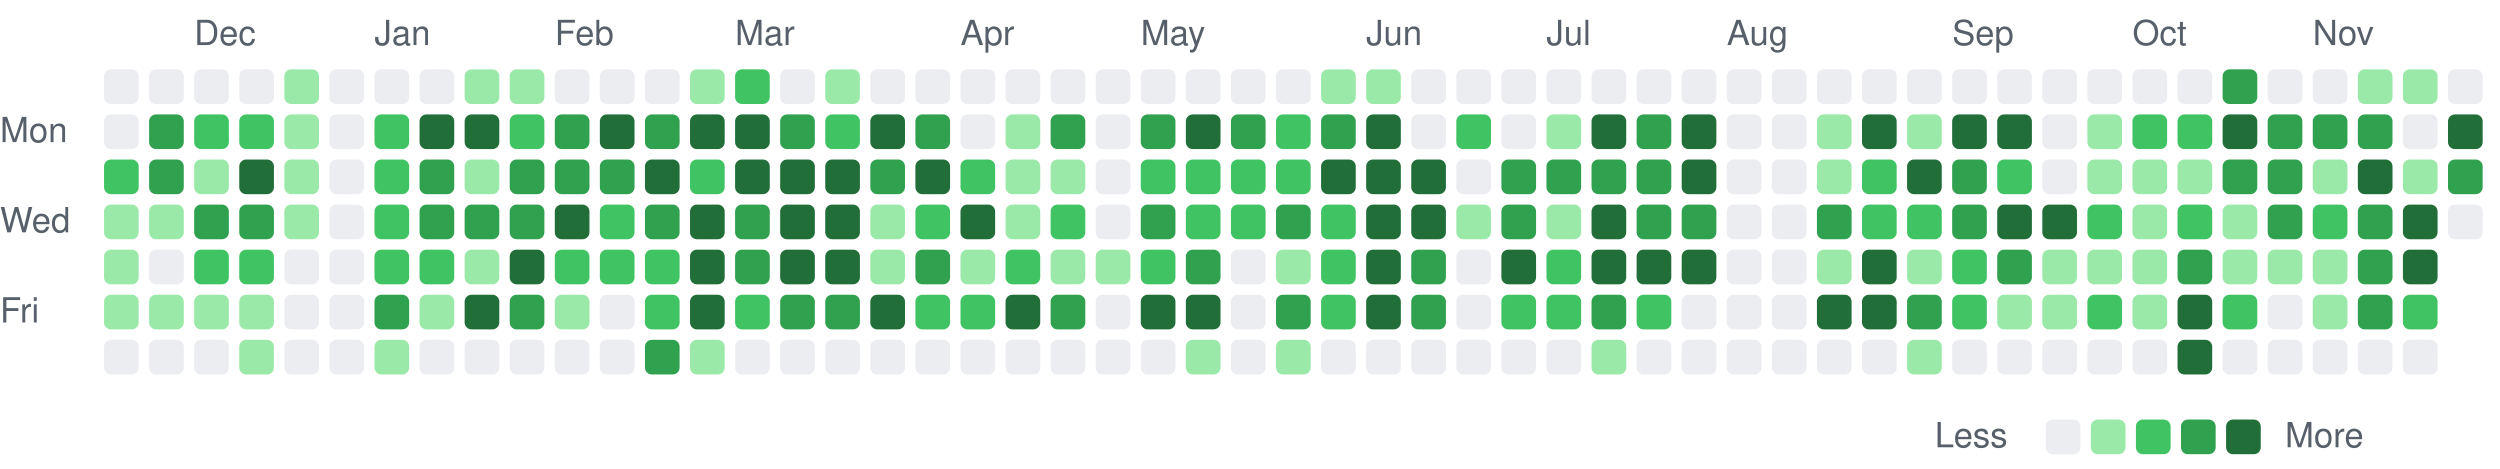
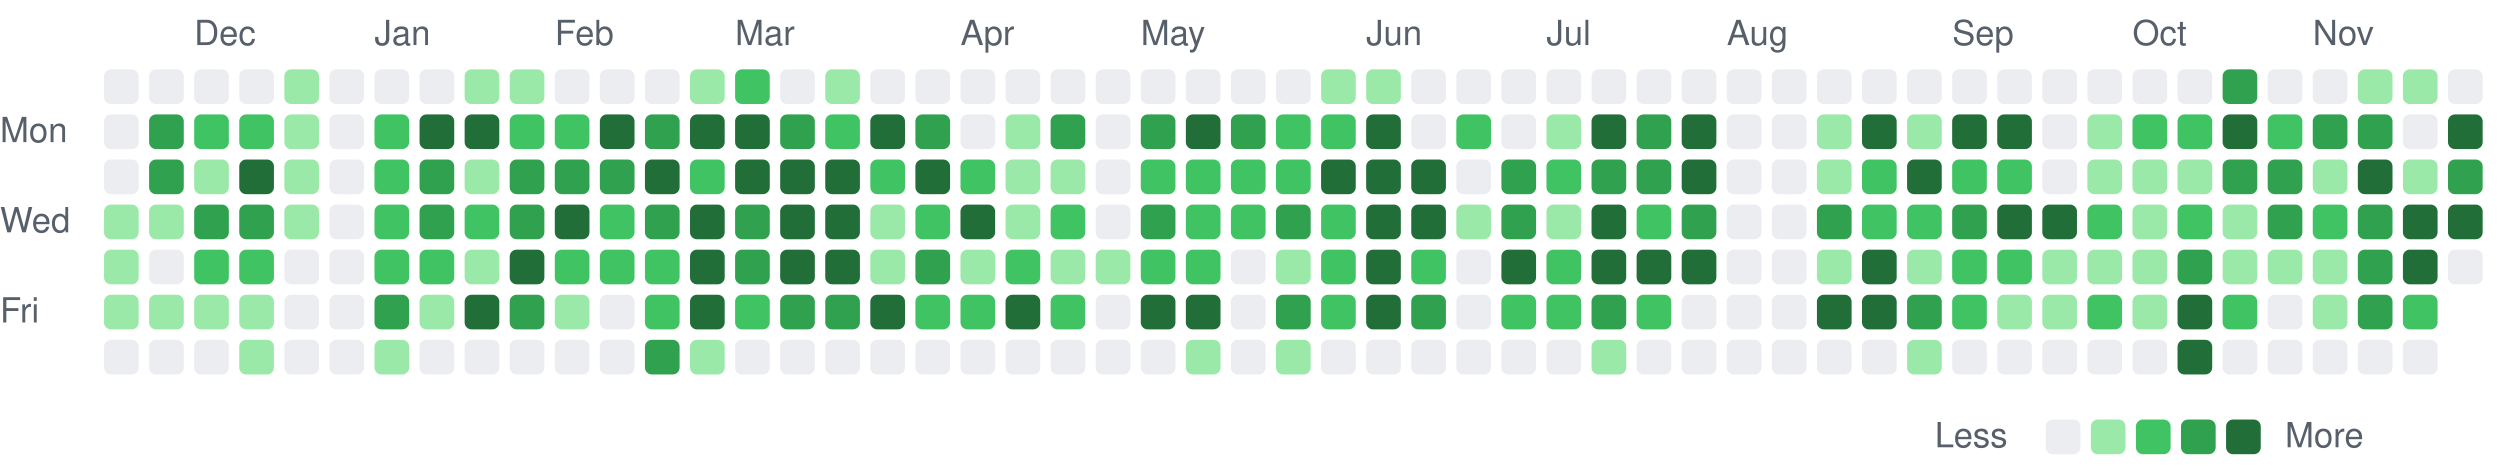
<svg xmlns="http://www.w3.org/2000/svg" viewBox="0 0 721 135" width="721" height="135" role="img" aria-label="Combined GitHub and GitLab contributions over the last year">
  <style>
text { font: 10px -apple-system, BlinkMacSystemFont, 'Segoe UI', Helvetica, Arial, sans-serif; fill: #57606a; }
.c0 { fill: #ebedf0; }
.c1 { fill: #9be9a8; }
.c2 { fill: #40c463; }
.c3 { fill: #30a14e; }
.c4 { fill: #216e39; }
@media (prefers-color-scheme: dark) {
text { fill: #acacac; }
.c0 { fill: #373737; }
.c1 { fill: #0e4429; }
.c2 { fill: #006d32; }
.c3 { fill: #26a641; }
.c4 { fill: #39d353; }
}
</style>
  <text x="56" y="13">Dec</text>
  <text x="108" y="13">Jan</text>
  <text x="160" y="13">Feb</text>
  <text x="212" y="13">Mar</text>
  <text x="277" y="13">Apr</text>
  <text x="329" y="13">May</text>
  <text x="394" y="13">Jun</text>
  <text x="446" y="13">Jul</text>
  <text x="498" y="13">Aug</text>
  <text x="563" y="13">Sep</text>
  <text x="615" y="13">Oct</text>
  <text x="667" y="13">Nov</text>
  <text x="0" y="41">Mon</text>
  <text x="0" y="67">Wed</text>
  <text x="0" y="93">Fri</text>
  <rect class="c0" x="30" y="20" width="10" height="10" rx="2" />
  <rect class="c0" x="30" y="33" width="10" height="10" rx="2" />
-   <rect class="c2" x="30" y="46" width="10" height="10" rx="2" />
+   <rect class="c0" x="30" y="46" width="10" height="10" rx="2" />
  <rect class="c1" x="30" y="59" width="10" height="10" rx="2" />
  <rect class="c1" x="30" y="72" width="10" height="10" rx="2" />
  <rect class="c1" x="30" y="85" width="10" height="10" rx="2" />
  <rect class="c0" x="30" y="98" width="10" height="10" rx="2" />
  <rect class="c0" x="43" y="20" width="10" height="10" rx="2" />
  <rect class="c3" x="43" y="33" width="10" height="10" rx="2" />
  <rect class="c3" x="43" y="46" width="10" height="10" rx="2" />
  <rect class="c1" x="43" y="59" width="10" height="10" rx="2" />
  <rect class="c0" x="43" y="72" width="10" height="10" rx="2" />
  <rect class="c1" x="43" y="85" width="10" height="10" rx="2" />
  <rect class="c0" x="43" y="98" width="10" height="10" rx="2" />
  <rect class="c0" x="56" y="20" width="10" height="10" rx="2" />
  <rect class="c2" x="56" y="33" width="10" height="10" rx="2" />
  <rect class="c1" x="56" y="46" width="10" height="10" rx="2" />
  <rect class="c3" x="56" y="59" width="10" height="10" rx="2" />
  <rect class="c2" x="56" y="72" width="10" height="10" rx="2" />
  <rect class="c1" x="56" y="85" width="10" height="10" rx="2" />
  <rect class="c0" x="56" y="98" width="10" height="10" rx="2" />
  <rect class="c0" x="69" y="20" width="10" height="10" rx="2" />
  <rect class="c2" x="69" y="33" width="10" height="10" rx="2" />
  <rect class="c4" x="69" y="46" width="10" height="10" rx="2" />
  <rect class="c3" x="69" y="59" width="10" height="10" rx="2" />
  <rect class="c2" x="69" y="72" width="10" height="10" rx="2" />
  <rect class="c1" x="69" y="85" width="10" height="10" rx="2" />
  <rect class="c1" x="69" y="98" width="10" height="10" rx="2" />
  <rect class="c1" x="82" y="20" width="10" height="10" rx="2" />
  <rect class="c1" x="82" y="33" width="10" height="10" rx="2" />
  <rect class="c1" x="82" y="46" width="10" height="10" rx="2" />
  <rect class="c1" x="82" y="59" width="10" height="10" rx="2" />
  <rect class="c0" x="82" y="72" width="10" height="10" rx="2" />
  <rect class="c0" x="82" y="85" width="10" height="10" rx="2" />
  <rect class="c0" x="82" y="98" width="10" height="10" rx="2" />
  <rect class="c0" x="95" y="20" width="10" height="10" rx="2" />
  <rect class="c0" x="95" y="33" width="10" height="10" rx="2" />
  <rect class="c0" x="95" y="46" width="10" height="10" rx="2" />
  <rect class="c0" x="95" y="59" width="10" height="10" rx="2" />
  <rect class="c0" x="95" y="72" width="10" height="10" rx="2" />
  <rect class="c0" x="95" y="85" width="10" height="10" rx="2" />
  <rect class="c0" x="95" y="98" width="10" height="10" rx="2" />
  <rect class="c0" x="108" y="20" width="10" height="10" rx="2" />
  <rect class="c2" x="108" y="33" width="10" height="10" rx="2" />
  <rect class="c2" x="108" y="46" width="10" height="10" rx="2" />
  <rect class="c2" x="108" y="59" width="10" height="10" rx="2" />
  <rect class="c2" x="108" y="72" width="10" height="10" rx="2" />
  <rect class="c3" x="108" y="85" width="10" height="10" rx="2" />
  <rect class="c1" x="108" y="98" width="10" height="10" rx="2" />
  <rect class="c0" x="121" y="20" width="10" height="10" rx="2" />
  <rect class="c4" x="121" y="33" width="10" height="10" rx="2" />
  <rect class="c3" x="121" y="46" width="10" height="10" rx="2" />
  <rect class="c3" x="121" y="59" width="10" height="10" rx="2" />
  <rect class="c2" x="121" y="72" width="10" height="10" rx="2" />
  <rect class="c1" x="121" y="85" width="10" height="10" rx="2" />
  <rect class="c0" x="121" y="98" width="10" height="10" rx="2" />
  <rect class="c1" x="134" y="20" width="10" height="10" rx="2" />
  <rect class="c4" x="134" y="33" width="10" height="10" rx="2" />
  <rect class="c1" x="134" y="46" width="10" height="10" rx="2" />
-   <rect class="c3" x="134" y="59" width="10" height="10" rx="2" />
+   <rect class="c2" x="134" y="59" width="10" height="10" rx="2" />
  <rect class="c1" x="134" y="72" width="10" height="10" rx="2" />
  <rect class="c4" x="134" y="85" width="10" height="10" rx="2" />
  <rect class="c0" x="134" y="98" width="10" height="10" rx="2" />
  <rect class="c1" x="147" y="20" width="10" height="10" rx="2" />
  <rect class="c2" x="147" y="33" width="10" height="10" rx="2" />
  <rect class="c3" x="147" y="46" width="10" height="10" rx="2" />
  <rect class="c3" x="147" y="59" width="10" height="10" rx="2" />
  <rect class="c4" x="147" y="72" width="10" height="10" rx="2" />
  <rect class="c3" x="147" y="85" width="10" height="10" rx="2" />
  <rect class="c0" x="147" y="98" width="10" height="10" rx="2" />
  <rect class="c0" x="160" y="20" width="10" height="10" rx="2" />
-   <rect class="c3" x="160" y="33" width="10" height="10" rx="2" />
+   <rect class="c2" x="160" y="33" width="10" height="10" rx="2" />
  <rect class="c3" x="160" y="46" width="10" height="10" rx="2" />
  <rect class="c4" x="160" y="59" width="10" height="10" rx="2" />
  <rect class="c2" x="160" y="72" width="10" height="10" rx="2" />
  <rect class="c1" x="160" y="85" width="10" height="10" rx="2" />
  <rect class="c0" x="160" y="98" width="10" height="10" rx="2" />
  <rect class="c0" x="173" y="20" width="10" height="10" rx="2" />
  <rect class="c4" x="173" y="33" width="10" height="10" rx="2" />
  <rect class="c3" x="173" y="46" width="10" height="10" rx="2" />
  <rect class="c2" x="173" y="59" width="10" height="10" rx="2" />
  <rect class="c2" x="173" y="72" width="10" height="10" rx="2" />
  <rect class="c0" x="173" y="85" width="10" height="10" rx="2" />
  <rect class="c0" x="173" y="98" width="10" height="10" rx="2" />
  <rect class="c0" x="186" y="20" width="10" height="10" rx="2" />
  <rect class="c3" x="186" y="33" width="10" height="10" rx="2" />
  <rect class="c4" x="186" y="46" width="10" height="10" rx="2" />
  <rect class="c3" x="186" y="59" width="10" height="10" rx="2" />
  <rect class="c2" x="186" y="72" width="10" height="10" rx="2" />
  <rect class="c2" x="186" y="85" width="10" height="10" rx="2" />
  <rect class="c3" x="186" y="98" width="10" height="10" rx="2" />
  <rect class="c1" x="199" y="20" width="10" height="10" rx="2" />
  <rect class="c4" x="199" y="33" width="10" height="10" rx="2" />
  <rect class="c2" x="199" y="46" width="10" height="10" rx="2" />
  <rect class="c4" x="199" y="59" width="10" height="10" rx="2" />
  <rect class="c4" x="199" y="72" width="10" height="10" rx="2" />
  <rect class="c4" x="199" y="85" width="10" height="10" rx="2" />
  <rect class="c1" x="199" y="98" width="10" height="10" rx="2" />
  <rect class="c2" x="212" y="20" width="10" height="10" rx="2" />
  <rect class="c4" x="212" y="33" width="10" height="10" rx="2" />
  <rect class="c4" x="212" y="46" width="10" height="10" rx="2" />
  <rect class="c3" x="212" y="59" width="10" height="10" rx="2" />
  <rect class="c3" x="212" y="72" width="10" height="10" rx="2" />
  <rect class="c2" x="212" y="85" width="10" height="10" rx="2" />
  <rect class="c0" x="212" y="98" width="10" height="10" rx="2" />
  <rect class="c0" x="225" y="20" width="10" height="10" rx="2" />
  <rect class="c3" x="225" y="33" width="10" height="10" rx="2" />
  <rect class="c4" x="225" y="46" width="10" height="10" rx="2" />
  <rect class="c4" x="225" y="59" width="10" height="10" rx="2" />
  <rect class="c4" x="225" y="72" width="10" height="10" rx="2" />
  <rect class="c3" x="225" y="85" width="10" height="10" rx="2" />
  <rect class="c0" x="225" y="98" width="10" height="10" rx="2" />
  <rect class="c1" x="238" y="20" width="10" height="10" rx="2" />
  <rect class="c2" x="238" y="33" width="10" height="10" rx="2" />
  <rect class="c4" x="238" y="46" width="10" height="10" rx="2" />
  <rect class="c4" x="238" y="59" width="10" height="10" rx="2" />
  <rect class="c4" x="238" y="72" width="10" height="10" rx="2" />
  <rect class="c3" x="238" y="85" width="10" height="10" rx="2" />
  <rect class="c0" x="238" y="98" width="10" height="10" rx="2" />
  <rect class="c0" x="251" y="20" width="10" height="10" rx="2" />
  <rect class="c4" x="251" y="33" width="10" height="10" rx="2" />
-   <rect class="c3" x="251" y="46" width="10" height="10" rx="2" />
+   <rect class="c2" x="251" y="46" width="10" height="10" rx="2" />
  <rect class="c1" x="251" y="59" width="10" height="10" rx="2" />
  <rect class="c1" x="251" y="72" width="10" height="10" rx="2" />
  <rect class="c4" x="251" y="85" width="10" height="10" rx="2" />
  <rect class="c0" x="251" y="98" width="10" height="10" rx="2" />
  <rect class="c0" x="264" y="20" width="10" height="10" rx="2" />
  <rect class="c3" x="264" y="33" width="10" height="10" rx="2" />
  <rect class="c4" x="264" y="46" width="10" height="10" rx="2" />
  <rect class="c2" x="264" y="59" width="10" height="10" rx="2" />
  <rect class="c3" x="264" y="72" width="10" height="10" rx="2" />
  <rect class="c2" x="264" y="85" width="10" height="10" rx="2" />
  <rect class="c0" x="264" y="98" width="10" height="10" rx="2" />
  <rect class="c0" x="277" y="20" width="10" height="10" rx="2" />
  <rect class="c0" x="277" y="33" width="10" height="10" rx="2" />
  <rect class="c2" x="277" y="46" width="10" height="10" rx="2" />
  <rect class="c4" x="277" y="59" width="10" height="10" rx="2" />
  <rect class="c1" x="277" y="72" width="10" height="10" rx="2" />
  <rect class="c2" x="277" y="85" width="10" height="10" rx="2" />
  <rect class="c0" x="277" y="98" width="10" height="10" rx="2" />
  <rect class="c0" x="290" y="20" width="10" height="10" rx="2" />
  <rect class="c1" x="290" y="33" width="10" height="10" rx="2" />
  <rect class="c1" x="290" y="46" width="10" height="10" rx="2" />
  <rect class="c1" x="290" y="59" width="10" height="10" rx="2" />
  <rect class="c2" x="290" y="72" width="10" height="10" rx="2" />
  <rect class="c4" x="290" y="85" width="10" height="10" rx="2" />
  <rect class="c0" x="290" y="98" width="10" height="10" rx="2" />
  <rect class="c0" x="303" y="20" width="10" height="10" rx="2" />
  <rect class="c3" x="303" y="33" width="10" height="10" rx="2" />
  <rect class="c1" x="303" y="46" width="10" height="10" rx="2" />
  <rect class="c2" x="303" y="59" width="10" height="10" rx="2" />
  <rect class="c1" x="303" y="72" width="10" height="10" rx="2" />
-   <rect class="c3" x="303" y="85" width="10" height="10" rx="2" />
+   <rect class="c2" x="303" y="85" width="10" height="10" rx="2" />
  <rect class="c0" x="303" y="98" width="10" height="10" rx="2" />
  <rect class="c0" x="316" y="20" width="10" height="10" rx="2" />
  <rect class="c0" x="316" y="33" width="10" height="10" rx="2" />
  <rect class="c0" x="316" y="46" width="10" height="10" rx="2" />
  <rect class="c0" x="316" y="59" width="10" height="10" rx="2" />
  <rect class="c1" x="316" y="72" width="10" height="10" rx="2" />
  <rect class="c0" x="316" y="85" width="10" height="10" rx="2" />
  <rect class="c0" x="316" y="98" width="10" height="10" rx="2" />
  <rect class="c0" x="329" y="20" width="10" height="10" rx="2" />
  <rect class="c3" x="329" y="33" width="10" height="10" rx="2" />
  <rect class="c2" x="329" y="46" width="10" height="10" rx="2" />
  <rect class="c3" x="329" y="59" width="10" height="10" rx="2" />
  <rect class="c2" x="329" y="72" width="10" height="10" rx="2" />
  <rect class="c4" x="329" y="85" width="10" height="10" rx="2" />
  <rect class="c0" x="329" y="98" width="10" height="10" rx="2" />
  <rect class="c0" x="342" y="20" width="10" height="10" rx="2" />
  <rect class="c4" x="342" y="33" width="10" height="10" rx="2" />
  <rect class="c2" x="342" y="46" width="10" height="10" rx="2" />
  <rect class="c2" x="342" y="59" width="10" height="10" rx="2" />
-   <rect class="c3" x="342" y="72" width="10" height="10" rx="2" />
+   <rect class="c2" x="342" y="72" width="10" height="10" rx="2" />
  <rect class="c4" x="342" y="85" width="10" height="10" rx="2" />
  <rect class="c1" x="342" y="98" width="10" height="10" rx="2" />
  <rect class="c0" x="355" y="20" width="10" height="10" rx="2" />
  <rect class="c3" x="355" y="33" width="10" height="10" rx="2" />
  <rect class="c2" x="355" y="46" width="10" height="10" rx="2" />
  <rect class="c2" x="355" y="59" width="10" height="10" rx="2" />
  <rect class="c0" x="355" y="72" width="10" height="10" rx="2" />
  <rect class="c0" x="355" y="85" width="10" height="10" rx="2" />
  <rect class="c0" x="355" y="98" width="10" height="10" rx="2" />
  <rect class="c0" x="368" y="20" width="10" height="10" rx="2" />
  <rect class="c2" x="368" y="33" width="10" height="10" rx="2" />
  <rect class="c2" x="368" y="46" width="10" height="10" rx="2" />
  <rect class="c3" x="368" y="59" width="10" height="10" rx="2" />
  <rect class="c1" x="368" y="72" width="10" height="10" rx="2" />
  <rect class="c3" x="368" y="85" width="10" height="10" rx="2" />
  <rect class="c1" x="368" y="98" width="10" height="10" rx="2" />
  <rect class="c1" x="381" y="20" width="10" height="10" rx="2" />
-   <rect class="c3" x="381" y="33" width="10" height="10" rx="2" />
+   <rect class="c2" x="381" y="33" width="10" height="10" rx="2" />
  <rect class="c4" x="381" y="46" width="10" height="10" rx="2" />
  <rect class="c2" x="381" y="59" width="10" height="10" rx="2" />
  <rect class="c2" x="381" y="72" width="10" height="10" rx="2" />
  <rect class="c2" x="381" y="85" width="10" height="10" rx="2" />
  <rect class="c0" x="381" y="98" width="10" height="10" rx="2" />
  <rect class="c1" x="394" y="20" width="10" height="10" rx="2" />
  <rect class="c4" x="394" y="33" width="10" height="10" rx="2" />
  <rect class="c4" x="394" y="46" width="10" height="10" rx="2" />
  <rect class="c4" x="394" y="59" width="10" height="10" rx="2" />
  <rect class="c4" x="394" y="72" width="10" height="10" rx="2" />
  <rect class="c4" x="394" y="85" width="10" height="10" rx="2" />
  <rect class="c0" x="394" y="98" width="10" height="10" rx="2" />
  <rect class="c0" x="407" y="20" width="10" height="10" rx="2" />
  <rect class="c0" x="407" y="33" width="10" height="10" rx="2" />
  <rect class="c4" x="407" y="46" width="10" height="10" rx="2" />
  <rect class="c4" x="407" y="59" width="10" height="10" rx="2" />
-   <rect class="c3" x="407" y="72" width="10" height="10" rx="2" />
+   <rect class="c2" x="407" y="72" width="10" height="10" rx="2" />
  <rect class="c3" x="407" y="85" width="10" height="10" rx="2" />
  <rect class="c0" x="407" y="98" width="10" height="10" rx="2" />
  <rect class="c0" x="420" y="20" width="10" height="10" rx="2" />
  <rect class="c2" x="420" y="33" width="10" height="10" rx="2" />
  <rect class="c0" x="420" y="46" width="10" height="10" rx="2" />
  <rect class="c1" x="420" y="59" width="10" height="10" rx="2" />
  <rect class="c0" x="420" y="72" width="10" height="10" rx="2" />
  <rect class="c0" x="420" y="85" width="10" height="10" rx="2" />
  <rect class="c0" x="420" y="98" width="10" height="10" rx="2" />
  <rect class="c0" x="433" y="20" width="10" height="10" rx="2" />
  <rect class="c0" x="433" y="33" width="10" height="10" rx="2" />
  <rect class="c3" x="433" y="46" width="10" height="10" rx="2" />
  <rect class="c3" x="433" y="59" width="10" height="10" rx="2" />
  <rect class="c4" x="433" y="72" width="10" height="10" rx="2" />
  <rect class="c2" x="433" y="85" width="10" height="10" rx="2" />
  <rect class="c0" x="433" y="98" width="10" height="10" rx="2" />
  <rect class="c0" x="446" y="20" width="10" height="10" rx="2" />
  <rect class="c1" x="446" y="33" width="10" height="10" rx="2" />
-   <rect class="c3" x="446" y="46" width="10" height="10" rx="2" />
+   <rect class="c2" x="446" y="46" width="10" height="10" rx="2" />
  <rect class="c1" x="446" y="59" width="10" height="10" rx="2" />
  <rect class="c2" x="446" y="72" width="10" height="10" rx="2" />
  <rect class="c2" x="446" y="85" width="10" height="10" rx="2" />
  <rect class="c0" x="446" y="98" width="10" height="10" rx="2" />
  <rect class="c0" x="459" y="20" width="10" height="10" rx="2" />
  <rect class="c4" x="459" y="33" width="10" height="10" rx="2" />
  <rect class="c3" x="459" y="46" width="10" height="10" rx="2" />
  <rect class="c4" x="459" y="59" width="10" height="10" rx="2" />
  <rect class="c4" x="459" y="72" width="10" height="10" rx="2" />
  <rect class="c3" x="459" y="85" width="10" height="10" rx="2" />
  <rect class="c1" x="459" y="98" width="10" height="10" rx="2" />
  <rect class="c0" x="472" y="20" width="10" height="10" rx="2" />
  <rect class="c3" x="472" y="33" width="10" height="10" rx="2" />
  <rect class="c3" x="472" y="46" width="10" height="10" rx="2" />
-   <rect class="c3" x="472" y="59" width="10" height="10" rx="2" />
+   <rect class="c2" x="472" y="59" width="10" height="10" rx="2" />
  <rect class="c4" x="472" y="72" width="10" height="10" rx="2" />
  <rect class="c2" x="472" y="85" width="10" height="10" rx="2" />
  <rect class="c0" x="472" y="98" width="10" height="10" rx="2" />
  <rect class="c0" x="485" y="20" width="10" height="10" rx="2" />
  <rect class="c4" x="485" y="33" width="10" height="10" rx="2" />
  <rect class="c4" x="485" y="46" width="10" height="10" rx="2" />
  <rect class="c3" x="485" y="59" width="10" height="10" rx="2" />
  <rect class="c4" x="485" y="72" width="10" height="10" rx="2" />
  <rect class="c0" x="485" y="85" width="10" height="10" rx="2" />
  <rect class="c0" x="485" y="98" width="10" height="10" rx="2" />
  <rect class="c0" x="498" y="20" width="10" height="10" rx="2" />
  <rect class="c0" x="498" y="33" width="10" height="10" rx="2" />
  <rect class="c0" x="498" y="46" width="10" height="10" rx="2" />
  <rect class="c0" x="498" y="59" width="10" height="10" rx="2" />
  <rect class="c0" x="498" y="72" width="10" height="10" rx="2" />
  <rect class="c0" x="498" y="85" width="10" height="10" rx="2" />
  <rect class="c0" x="498" y="98" width="10" height="10" rx="2" />
  <rect class="c0" x="511" y="20" width="10" height="10" rx="2" />
  <rect class="c0" x="511" y="33" width="10" height="10" rx="2" />
  <rect class="c0" x="511" y="46" width="10" height="10" rx="2" />
  <rect class="c0" x="511" y="59" width="10" height="10" rx="2" />
  <rect class="c0" x="511" y="72" width="10" height="10" rx="2" />
  <rect class="c0" x="511" y="85" width="10" height="10" rx="2" />
  <rect class="c0" x="511" y="98" width="10" height="10" rx="2" />
  <rect class="c0" x="524" y="20" width="10" height="10" rx="2" />
  <rect class="c1" x="524" y="33" width="10" height="10" rx="2" />
  <rect class="c1" x="524" y="46" width="10" height="10" rx="2" />
  <rect class="c3" x="524" y="59" width="10" height="10" rx="2" />
  <rect class="c1" x="524" y="72" width="10" height="10" rx="2" />
  <rect class="c4" x="524" y="85" width="10" height="10" rx="2" />
  <rect class="c0" x="524" y="98" width="10" height="10" rx="2" />
  <rect class="c0" x="537" y="20" width="10" height="10" rx="2" />
  <rect class="c4" x="537" y="33" width="10" height="10" rx="2" />
  <rect class="c2" x="537" y="46" width="10" height="10" rx="2" />
  <rect class="c2" x="537" y="59" width="10" height="10" rx="2" />
  <rect class="c4" x="537" y="72" width="10" height="10" rx="2" />
  <rect class="c4" x="537" y="85" width="10" height="10" rx="2" />
  <rect class="c0" x="537" y="98" width="10" height="10" rx="2" />
  <rect class="c0" x="550" y="20" width="10" height="10" rx="2" />
  <rect class="c1" x="550" y="33" width="10" height="10" rx="2" />
  <rect class="c4" x="550" y="46" width="10" height="10" rx="2" />
  <rect class="c2" x="550" y="59" width="10" height="10" rx="2" />
  <rect class="c1" x="550" y="72" width="10" height="10" rx="2" />
  <rect class="c3" x="550" y="85" width="10" height="10" rx="2" />
  <rect class="c1" x="550" y="98" width="10" height="10" rx="2" />
  <rect class="c0" x="563" y="20" width="10" height="10" rx="2" />
  <rect class="c4" x="563" y="33" width="10" height="10" rx="2" />
-   <rect class="c3" x="563" y="46" width="10" height="10" rx="2" />
+   <rect class="c2" x="563" y="46" width="10" height="10" rx="2" />
  <rect class="c3" x="563" y="59" width="10" height="10" rx="2" />
  <rect class="c2" x="563" y="72" width="10" height="10" rx="2" />
  <rect class="c2" x="563" y="85" width="10" height="10" rx="2" />
  <rect class="c0" x="563" y="98" width="10" height="10" rx="2" />
  <rect class="c0" x="576" y="20" width="10" height="10" rx="2" />
  <rect class="c4" x="576" y="33" width="10" height="10" rx="2" />
  <rect class="c2" x="576" y="46" width="10" height="10" rx="2" />
  <rect class="c4" x="576" y="59" width="10" height="10" rx="2" />
-   <rect class="c3" x="576" y="72" width="10" height="10" rx="2" />
+   <rect class="c2" x="576" y="72" width="10" height="10" rx="2" />
  <rect class="c1" x="576" y="85" width="10" height="10" rx="2" />
  <rect class="c0" x="576" y="98" width="10" height="10" rx="2" />
  <rect class="c0" x="589" y="20" width="10" height="10" rx="2" />
  <rect class="c0" x="589" y="33" width="10" height="10" rx="2" />
  <rect class="c0" x="589" y="46" width="10" height="10" rx="2" />
  <rect class="c4" x="589" y="59" width="10" height="10" rx="2" />
  <rect class="c1" x="589" y="72" width="10" height="10" rx="2" />
  <rect class="c1" x="589" y="85" width="10" height="10" rx="2" />
  <rect class="c0" x="589" y="98" width="10" height="10" rx="2" />
  <rect class="c0" x="602" y="20" width="10" height="10" rx="2" />
  <rect class="c1" x="602" y="33" width="10" height="10" rx="2" />
  <rect class="c1" x="602" y="46" width="10" height="10" rx="2" />
  <rect class="c2" x="602" y="59" width="10" height="10" rx="2" />
  <rect class="c1" x="602" y="72" width="10" height="10" rx="2" />
  <rect class="c2" x="602" y="85" width="10" height="10" rx="2" />
  <rect class="c0" x="602" y="98" width="10" height="10" rx="2" />
  <rect class="c0" x="615" y="20" width="10" height="10" rx="2" />
  <rect class="c2" x="615" y="33" width="10" height="10" rx="2" />
  <rect class="c1" x="615" y="46" width="10" height="10" rx="2" />
  <rect class="c1" x="615" y="59" width="10" height="10" rx="2" />
  <rect class="c1" x="615" y="72" width="10" height="10" rx="2" />
  <rect class="c1" x="615" y="85" width="10" height="10" rx="2" />
  <rect class="c0" x="615" y="98" width="10" height="10" rx="2" />
  <rect class="c0" x="628" y="20" width="10" height="10" rx="2" />
  <rect class="c2" x="628" y="33" width="10" height="10" rx="2" />
  <rect class="c1" x="628" y="46" width="10" height="10" rx="2" />
  <rect class="c2" x="628" y="59" width="10" height="10" rx="2" />
  <rect class="c3" x="628" y="72" width="10" height="10" rx="2" />
  <rect class="c4" x="628" y="85" width="10" height="10" rx="2" />
  <rect class="c4" x="628" y="98" width="10" height="10" rx="2" />
  <rect class="c3" x="641" y="20" width="10" height="10" rx="2" />
  <rect class="c4" x="641" y="33" width="10" height="10" rx="2" />
  <rect class="c3" x="641" y="46" width="10" height="10" rx="2" />
  <rect class="c1" x="641" y="59" width="10" height="10" rx="2" />
  <rect class="c1" x="641" y="72" width="10" height="10" rx="2" />
  <rect class="c2" x="641" y="85" width="10" height="10" rx="2" />
  <rect class="c0" x="641" y="98" width="10" height="10" rx="2" />
  <rect class="c0" x="654" y="20" width="10" height="10" rx="2" />
-   <rect class="c3" x="654" y="33" width="10" height="10" rx="2" />
+   <rect class="c2" x="654" y="33" width="10" height="10" rx="2" />
  <rect class="c3" x="654" y="46" width="10" height="10" rx="2" />
  <rect class="c3" x="654" y="59" width="10" height="10" rx="2" />
  <rect class="c1" x="654" y="72" width="10" height="10" rx="2" />
  <rect class="c0" x="654" y="85" width="10" height="10" rx="2" />
  <rect class="c0" x="654" y="98" width="10" height="10" rx="2" />
  <rect class="c0" x="667" y="20" width="10" height="10" rx="2" />
  <rect class="c3" x="667" y="33" width="10" height="10" rx="2" />
  <rect class="c1" x="667" y="46" width="10" height="10" rx="2" />
  <rect class="c2" x="667" y="59" width="10" height="10" rx="2" />
  <rect class="c1" x="667" y="72" width="10" height="10" rx="2" />
  <rect class="c1" x="667" y="85" width="10" height="10" rx="2" />
  <rect class="c0" x="667" y="98" width="10" height="10" rx="2" />
  <rect class="c1" x="680" y="20" width="10" height="10" rx="2" />
  <rect class="c3" x="680" y="33" width="10" height="10" rx="2" />
  <rect class="c4" x="680" y="46" width="10" height="10" rx="2" />
  <rect class="c3" x="680" y="59" width="10" height="10" rx="2" />
  <rect class="c3" x="680" y="72" width="10" height="10" rx="2" />
  <rect class="c3" x="680" y="85" width="10" height="10" rx="2" />
  <rect class="c0" x="680" y="98" width="10" height="10" rx="2" />
  <rect class="c1" x="693" y="20" width="10" height="10" rx="2" />
  <rect class="c0" x="693" y="33" width="10" height="10" rx="2" />
  <rect class="c1" x="693" y="46" width="10" height="10" rx="2" />
  <rect class="c4" x="693" y="59" width="10" height="10" rx="2" />
  <rect class="c4" x="693" y="72" width="10" height="10" rx="2" />
  <rect class="c2" x="693" y="85" width="10" height="10" rx="2" />
  <rect class="c0" x="693" y="98" width="10" height="10" rx="2" />
  <rect class="c0" x="706" y="20" width="10" height="10" rx="2" />
  <rect class="c4" x="706" y="33" width="10" height="10" rx="2" />
  <rect class="c3" x="706" y="46" width="10" height="10" rx="2" />
-   <rect class="c0" x="706" y="59" width="10" height="10" rx="2" />
+   <rect class="c4" x="706" y="59" width="10" height="10" rx="2" />
+   <rect class="c0" x="706" y="72" width="10" height="10" rx="2" />
  <text x="558" y="129">Less</text>
  <rect class="c0" x="590" y="121" width="10" height="10" rx="2" />
  <rect class="c1" x="603" y="121" width="10" height="10" rx="2" />
  <rect class="c2" x="616" y="121" width="10" height="10" rx="2" />
  <rect class="c3" x="629" y="121" width="10" height="10" rx="2" />
  <rect class="c4" x="642" y="121" width="10" height="10" rx="2" />
  <text x="659" y="129">More</text>
</svg>
